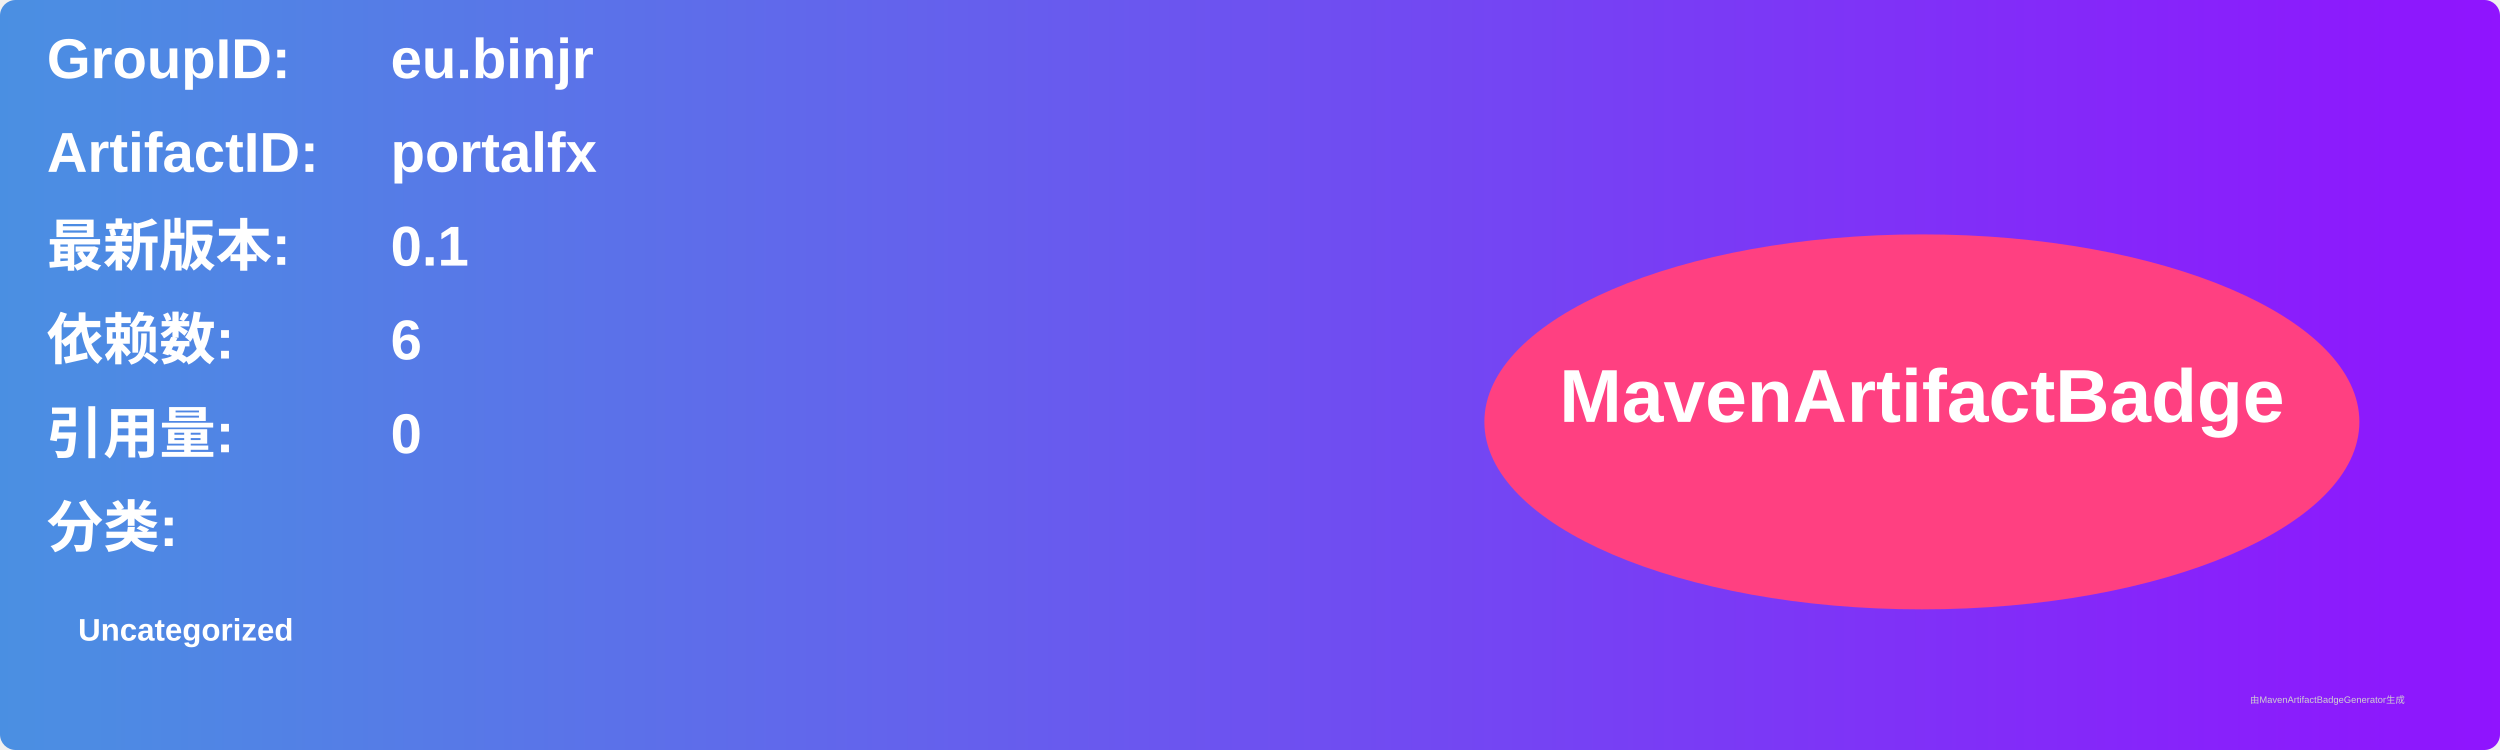
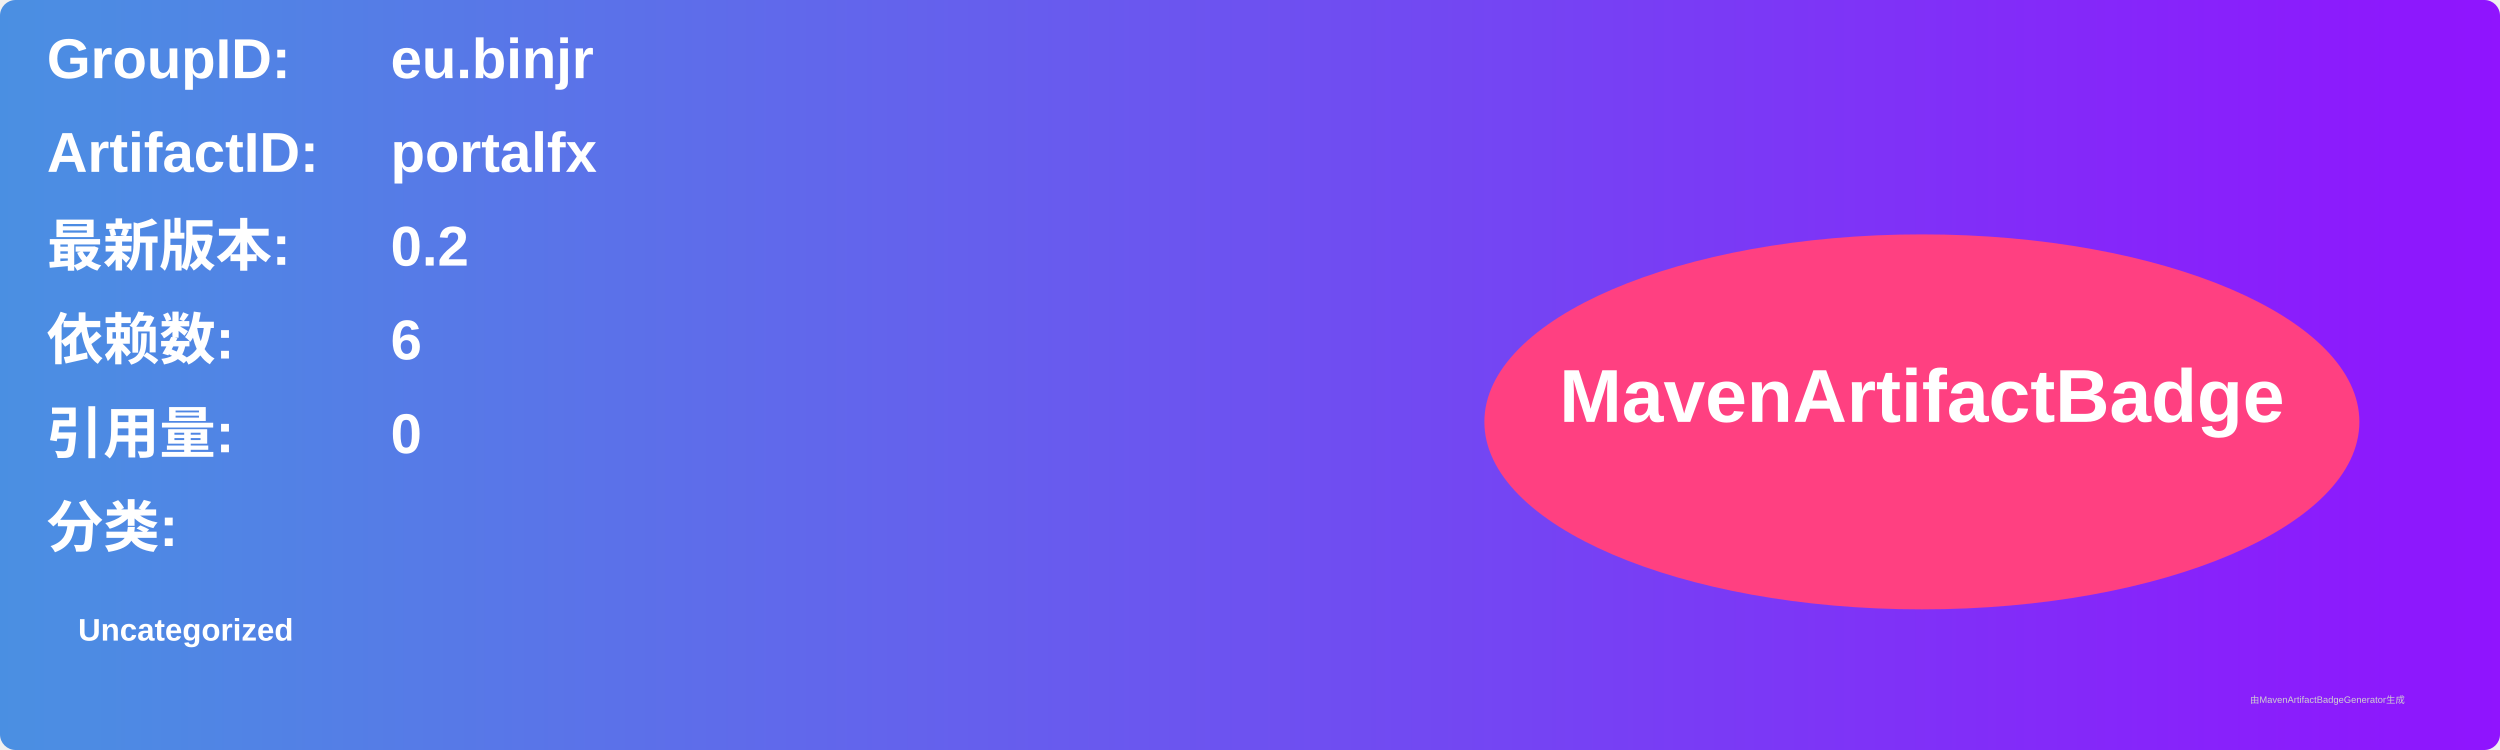
<svg xmlns="http://www.w3.org/2000/svg" width="800" height="240" viewBox="0 0 800 240">
  <linearGradient id="grad" x1="0%" y1="0%" x2="100%" y2="0%">
    <stop offset="0%" stop-color="#4a90e2" />
    <stop offset="100%" stop-color="#9013fe" />
  </linearGradient>
  <rect width="100%" height="100%" rx="5" ry="5" fill="url(#grad)" />
  <g transform="translate(15, 15)">
    <text x="0" y="10" font-family="Arial" font-size="18" fill="white" font-weight="bold" width="260">GroupID:</text>
    <text x="110" y="10" font-family="Arial" font-size="18" fill="white" font-weight="bold" width="460">eu.binjr</text>
    <text x="0" y="40" font-family="Arial" font-size="18" fill="white" font-weight="bold" width="260">ArtifactID:</text>
    <text x="110" y="40" font-family="Arial" font-size="18" fill="white" font-weight="bold" width="460">portalfx</text>
    <text x="0" y="70" font-family="Arial" font-size="18" fill="white" font-weight="bold">最新版本:</text>
    <text x="110" y="70" font-family="Arial" font-size="18" fill="white" font-weight="bold">
-       <tspan font-weight="bold">0.1</tspan>
+       <tspan font-weight="bold">0.2</tspan>
    </text>
    <text x="0" y="100" font-family="Arial" font-size="18" fill="white" font-weight="bold">依赖数: </text>
    <text x="110" y="100" font-family="Arial" font-size="18" fill="white">
      <tspan font-weight="bold">6</tspan>
    </text>
    <text x="0" y="130" font-family="Arial" font-size="18" fill="white" font-weight="bold">引用量: </text>
    <text x="110" y="130" font-family="Arial" font-size="18" fill="white">
      <tspan font-weight="bold">0</tspan>
    </text>
    <text x="0" y="160" font-family="Arial" font-size="18" fill="white" font-weight="bold">分类:</text>
    <text x="10" y="190" font-family="Arial" font-size="10" fill="white">
      <tspan font-weight="bold">Uncategorized</tspan>
    </text>
    <ellipse cx="600" cy="120" rx="140" ry="60" fill="#ff4081" />
    <text x="600" y="120" text-anchor="middle" font-family="Arial" font-size="24" fill="white" font-weight="bold">MavenArtifactBadge</text>
  </g>
  <text x="720" y="225" font-family="Arial" font-size="3" fill="#d0d0d0">由MavenArtifactBadgeGenerator生成</text>
</svg>
